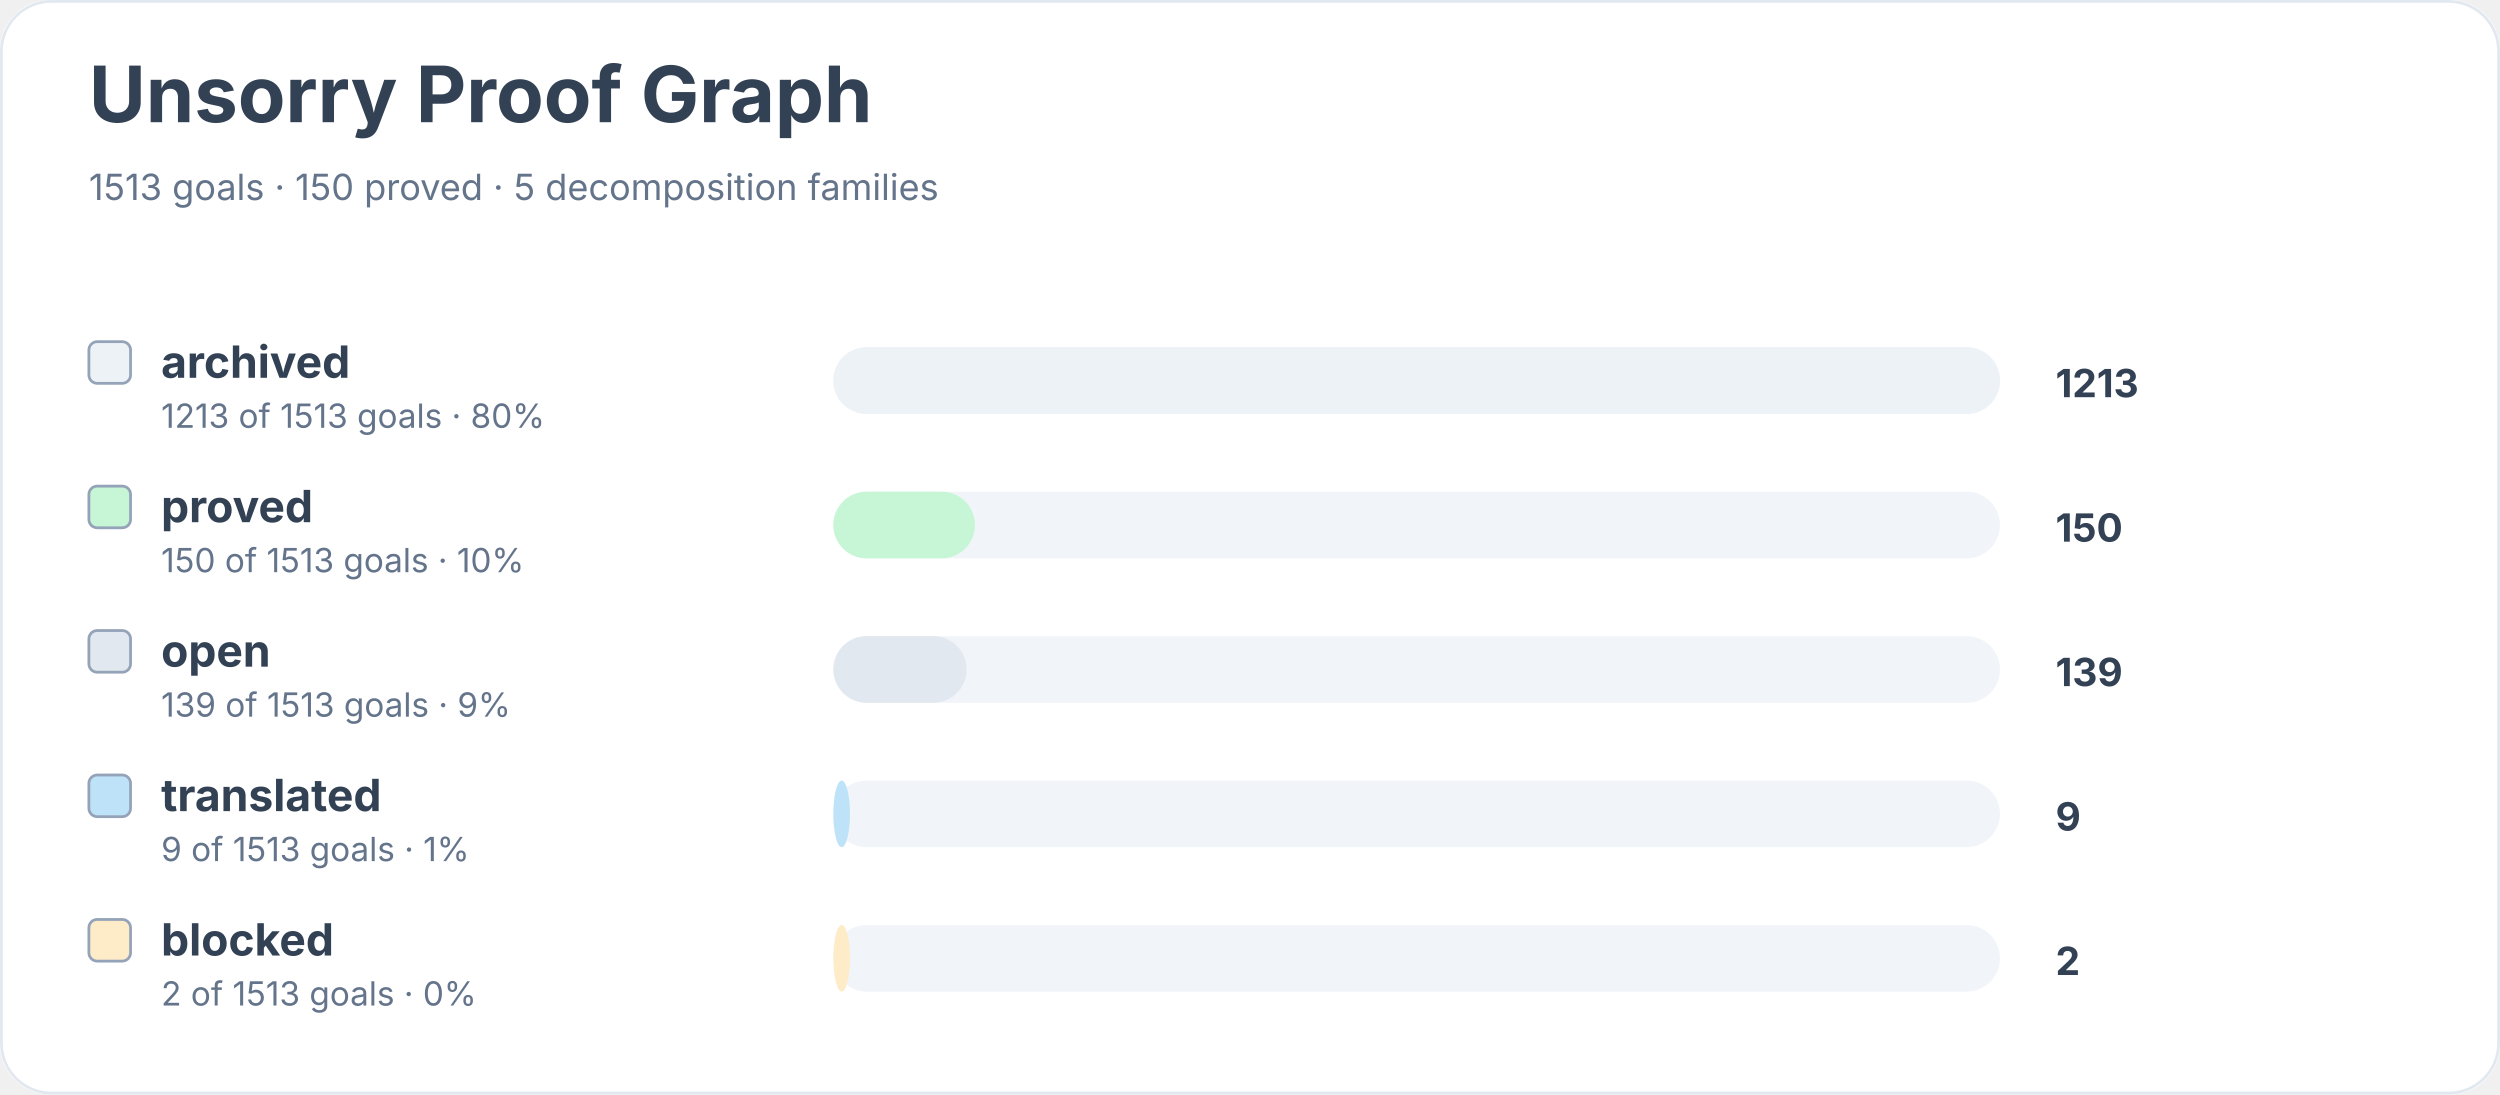
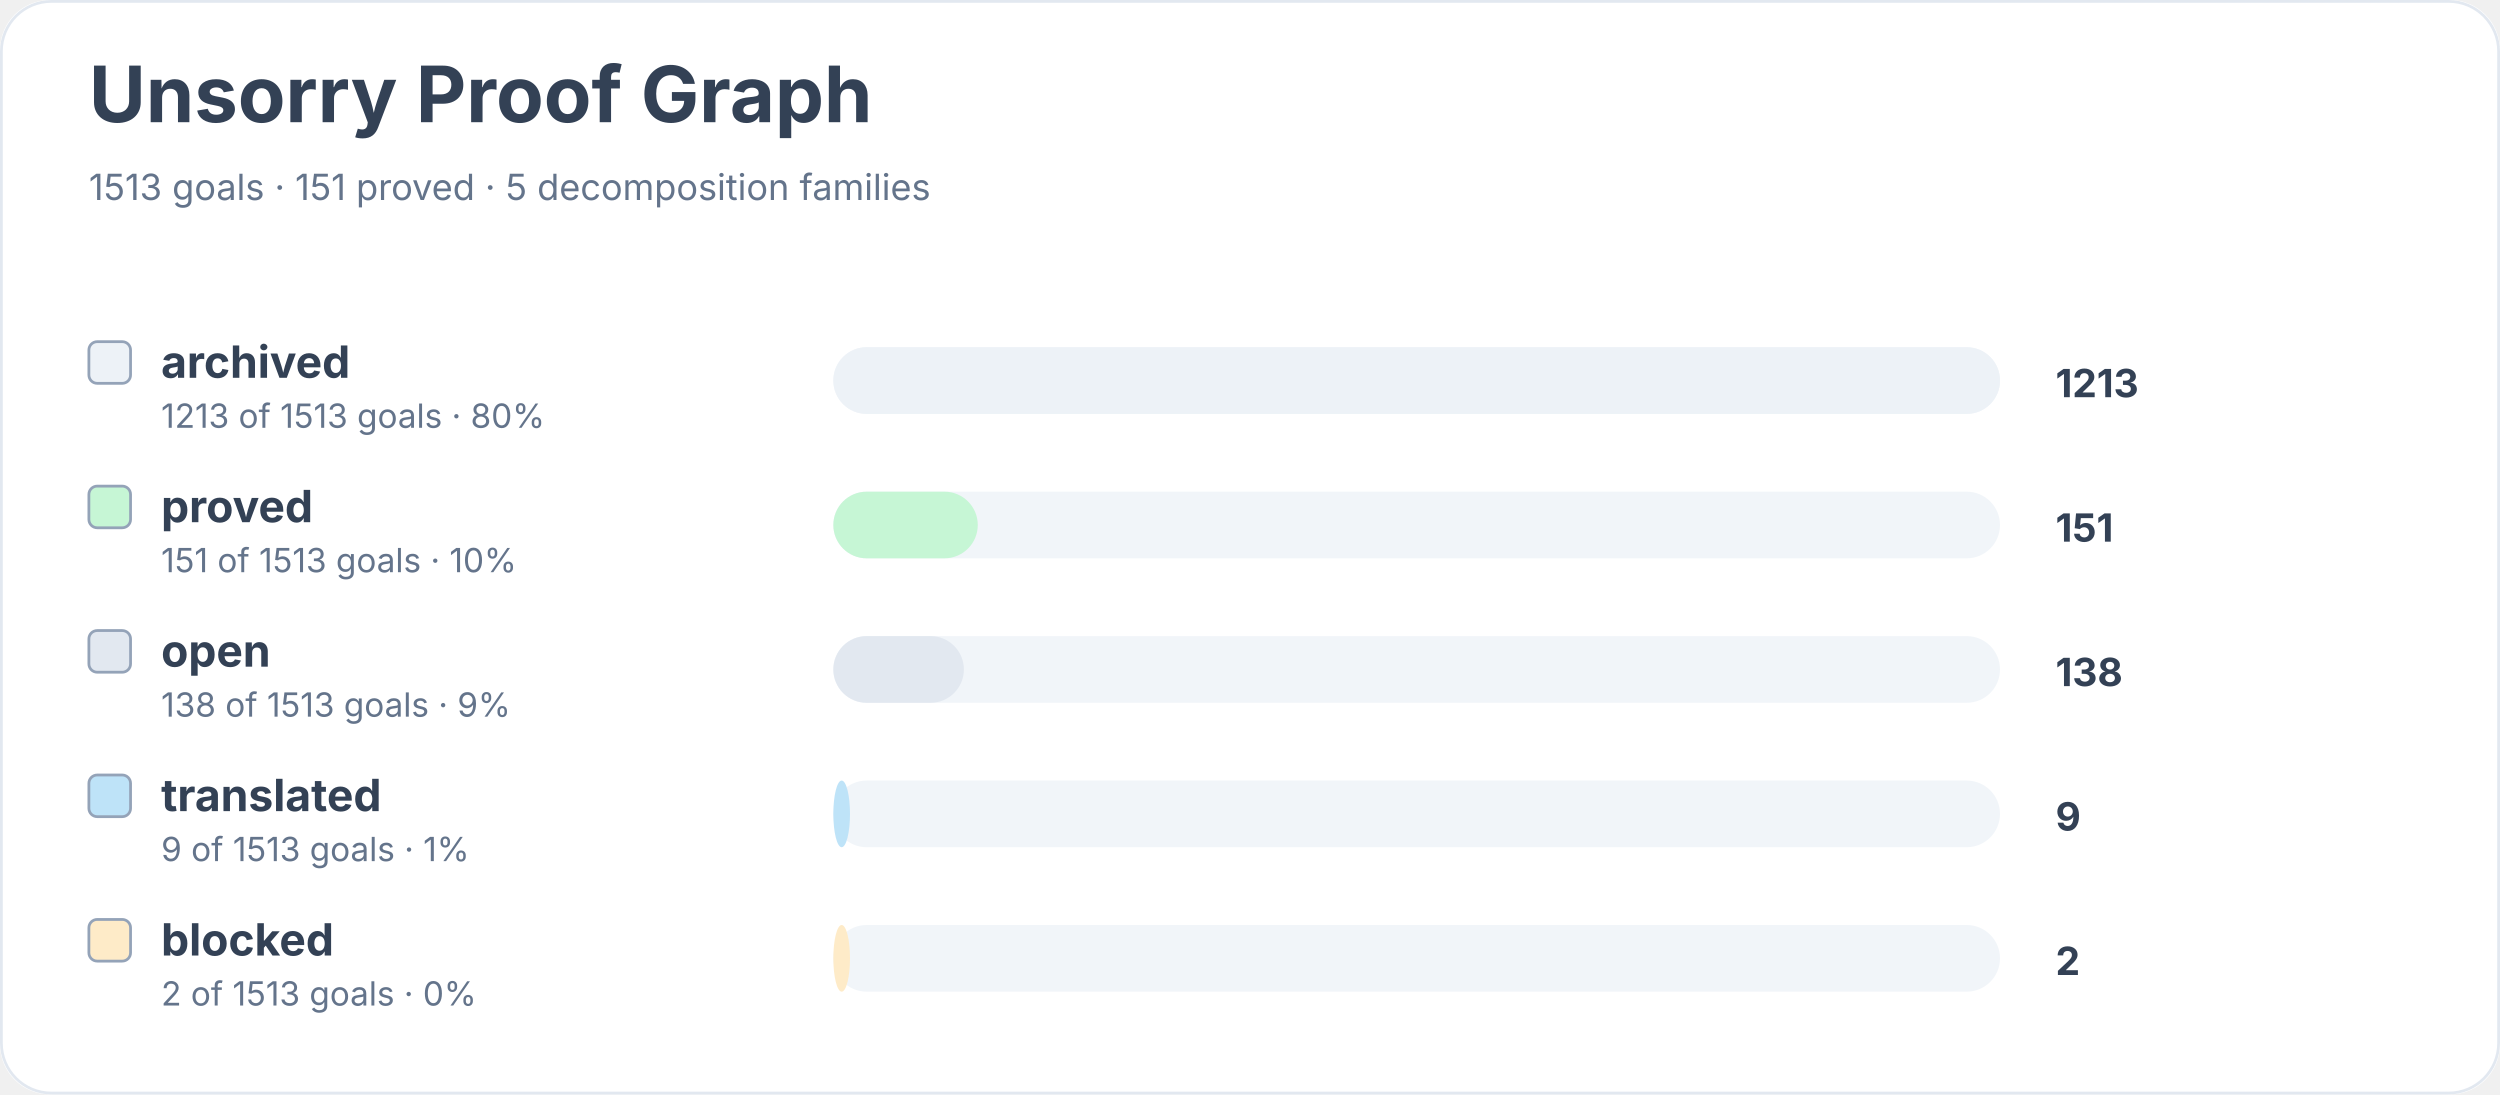
<svg xmlns="http://www.w3.org/2000/svg" width="900" height="394" viewBox="0 0 900 394" role="img" aria-labelledby="title desc">
  <rect width="900" height="100%" rx="18" fill="#ffffff" />
  <rect x="0.5" y="0.5" width="899" height="393" rx="18" fill="none" stroke="#e2e8f0" />
  <text x="32" y="44" font-family="Inter, system-ui, sans-serif" font-size="28" font-weight="700" fill="#334155">Unsorry Proof Graph</text>
-   <text x="32" y="72" font-family="Inter, system-ui, sans-serif" font-size="13" fill="#64748b">1513 goals · 150 proved · 5 decomposition families</text>
+   <text x="32" y="72" font-family="Inter, system-ui, sans-serif" font-size="13" fill="#64748b">1513 goals · 151 proved · 5 decomposition families</text>
  <rect x="32" y="123" width="15" height="15" rx="3" fill="#edf2f7" stroke="#94a3b8" />
  <text x="58" y="136" font-family="Inter, system-ui, sans-serif" font-size="16" font-weight="650" fill="#334155">archived</text>
  <text x="58" y="154" font-family="Inter, system-ui, sans-serif" font-size="12" fill="#64748b">1213 of 1513 goals · 80%</text>
  <rect x="300" y="125" width="420" height="24" rx="12" fill="#f1f5f9" />
  <rect x="300" y="125" width="420" height="24" rx="12" fill="#edf2f7" />
  <text x="740" y="143" font-family="Inter, system-ui, sans-serif" font-size="14" font-weight="700" fill="#334155">1213</text>
  <rect x="32" y="175" width="15" height="15" rx="3" fill="#c6f6d5" stroke="#94a3b8" />
  <text x="58" y="188" font-family="Inter, system-ui, sans-serif" font-size="16" font-weight="650" fill="#334155">proved</text>
-   <text x="58" y="206" font-family="Inter, system-ui, sans-serif" font-size="12" fill="#64748b">150 of 1513 goals · 10%</text>
+   <text x="58" y="206" font-family="Inter, system-ui, sans-serif" font-size="12" fill="#64748b">151 of 1513 goals · 10%</text>
  <rect x="300" y="177" width="420" height="24" rx="12" fill="#f1f5f9" />
-   <rect x="300" y="177" width="51" height="24" rx="12" fill="#c6f6d5" />
-   <text x="740" y="195" font-family="Inter, system-ui, sans-serif" font-size="14" font-weight="700" fill="#334155">150</text>
+   <rect x="300" y="177" width="52" height="24" rx="12" fill="#c6f6d5" />
+   <text x="740" y="195" font-family="Inter, system-ui, sans-serif" font-size="14" font-weight="700" fill="#334155">151</text>
  <rect x="32" y="227" width="15" height="15" rx="3" fill="#e2e8f0" stroke="#94a3b8" />
  <text x="58" y="240" font-family="Inter, system-ui, sans-serif" font-size="16" font-weight="650" fill="#334155">open</text>
-   <text x="58" y="258" font-family="Inter, system-ui, sans-serif" font-size="12" fill="#64748b">139 of 1513 goals · 9%</text>
+   <text x="58" y="258" font-family="Inter, system-ui, sans-serif" font-size="12" fill="#64748b">138 of 1513 goals · 9%</text>
  <rect x="300" y="229" width="420" height="24" rx="12" fill="#f1f5f9" />
-   <rect x="300" y="229" width="48" height="24" rx="12" fill="#e2e8f0" />
-   <text x="740" y="247" font-family="Inter, system-ui, sans-serif" font-size="14" font-weight="700" fill="#334155">139</text>
+   <rect x="300" y="229" width="47" height="24" rx="12" fill="#e2e8f0" />
+   <text x="740" y="247" font-family="Inter, system-ui, sans-serif" font-size="14" font-weight="700" fill="#334155">138</text>
  <rect x="32" y="279" width="15" height="15" rx="3" fill="#bee3f8" stroke="#94a3b8" />
  <text x="58" y="292" font-family="Inter, system-ui, sans-serif" font-size="16" font-weight="650" fill="#334155">translated</text>
  <text x="58" y="310" font-family="Inter, system-ui, sans-serif" font-size="12" fill="#64748b">9 of 1513 goals · 1%</text>
  <rect x="300" y="281" width="420" height="24" rx="12" fill="#f1f5f9" />
  <rect x="300" y="281" width="6" height="24" rx="12" fill="#bee3f8" />
  <text x="740" y="299" font-family="Inter, system-ui, sans-serif" font-size="14" font-weight="700" fill="#334155">9</text>
  <rect x="32" y="331" width="15" height="15" rx="3" fill="#feebc8" stroke="#94a3b8" />
  <text x="58" y="344" font-family="Inter, system-ui, sans-serif" font-size="16" font-weight="650" fill="#334155">blocked</text>
  <text x="58" y="362" font-family="Inter, system-ui, sans-serif" font-size="12" fill="#64748b">2 of 1513 goals · 0%</text>
  <rect x="300" y="333" width="420" height="24" rx="12" fill="#f1f5f9" />
  <rect x="300" y="333" width="6" height="24" rx="12" fill="#feebc8" />
  <text x="740" y="351" font-family="Inter, system-ui, sans-serif" font-size="14" font-weight="700" fill="#334155">2</text>
</svg>
